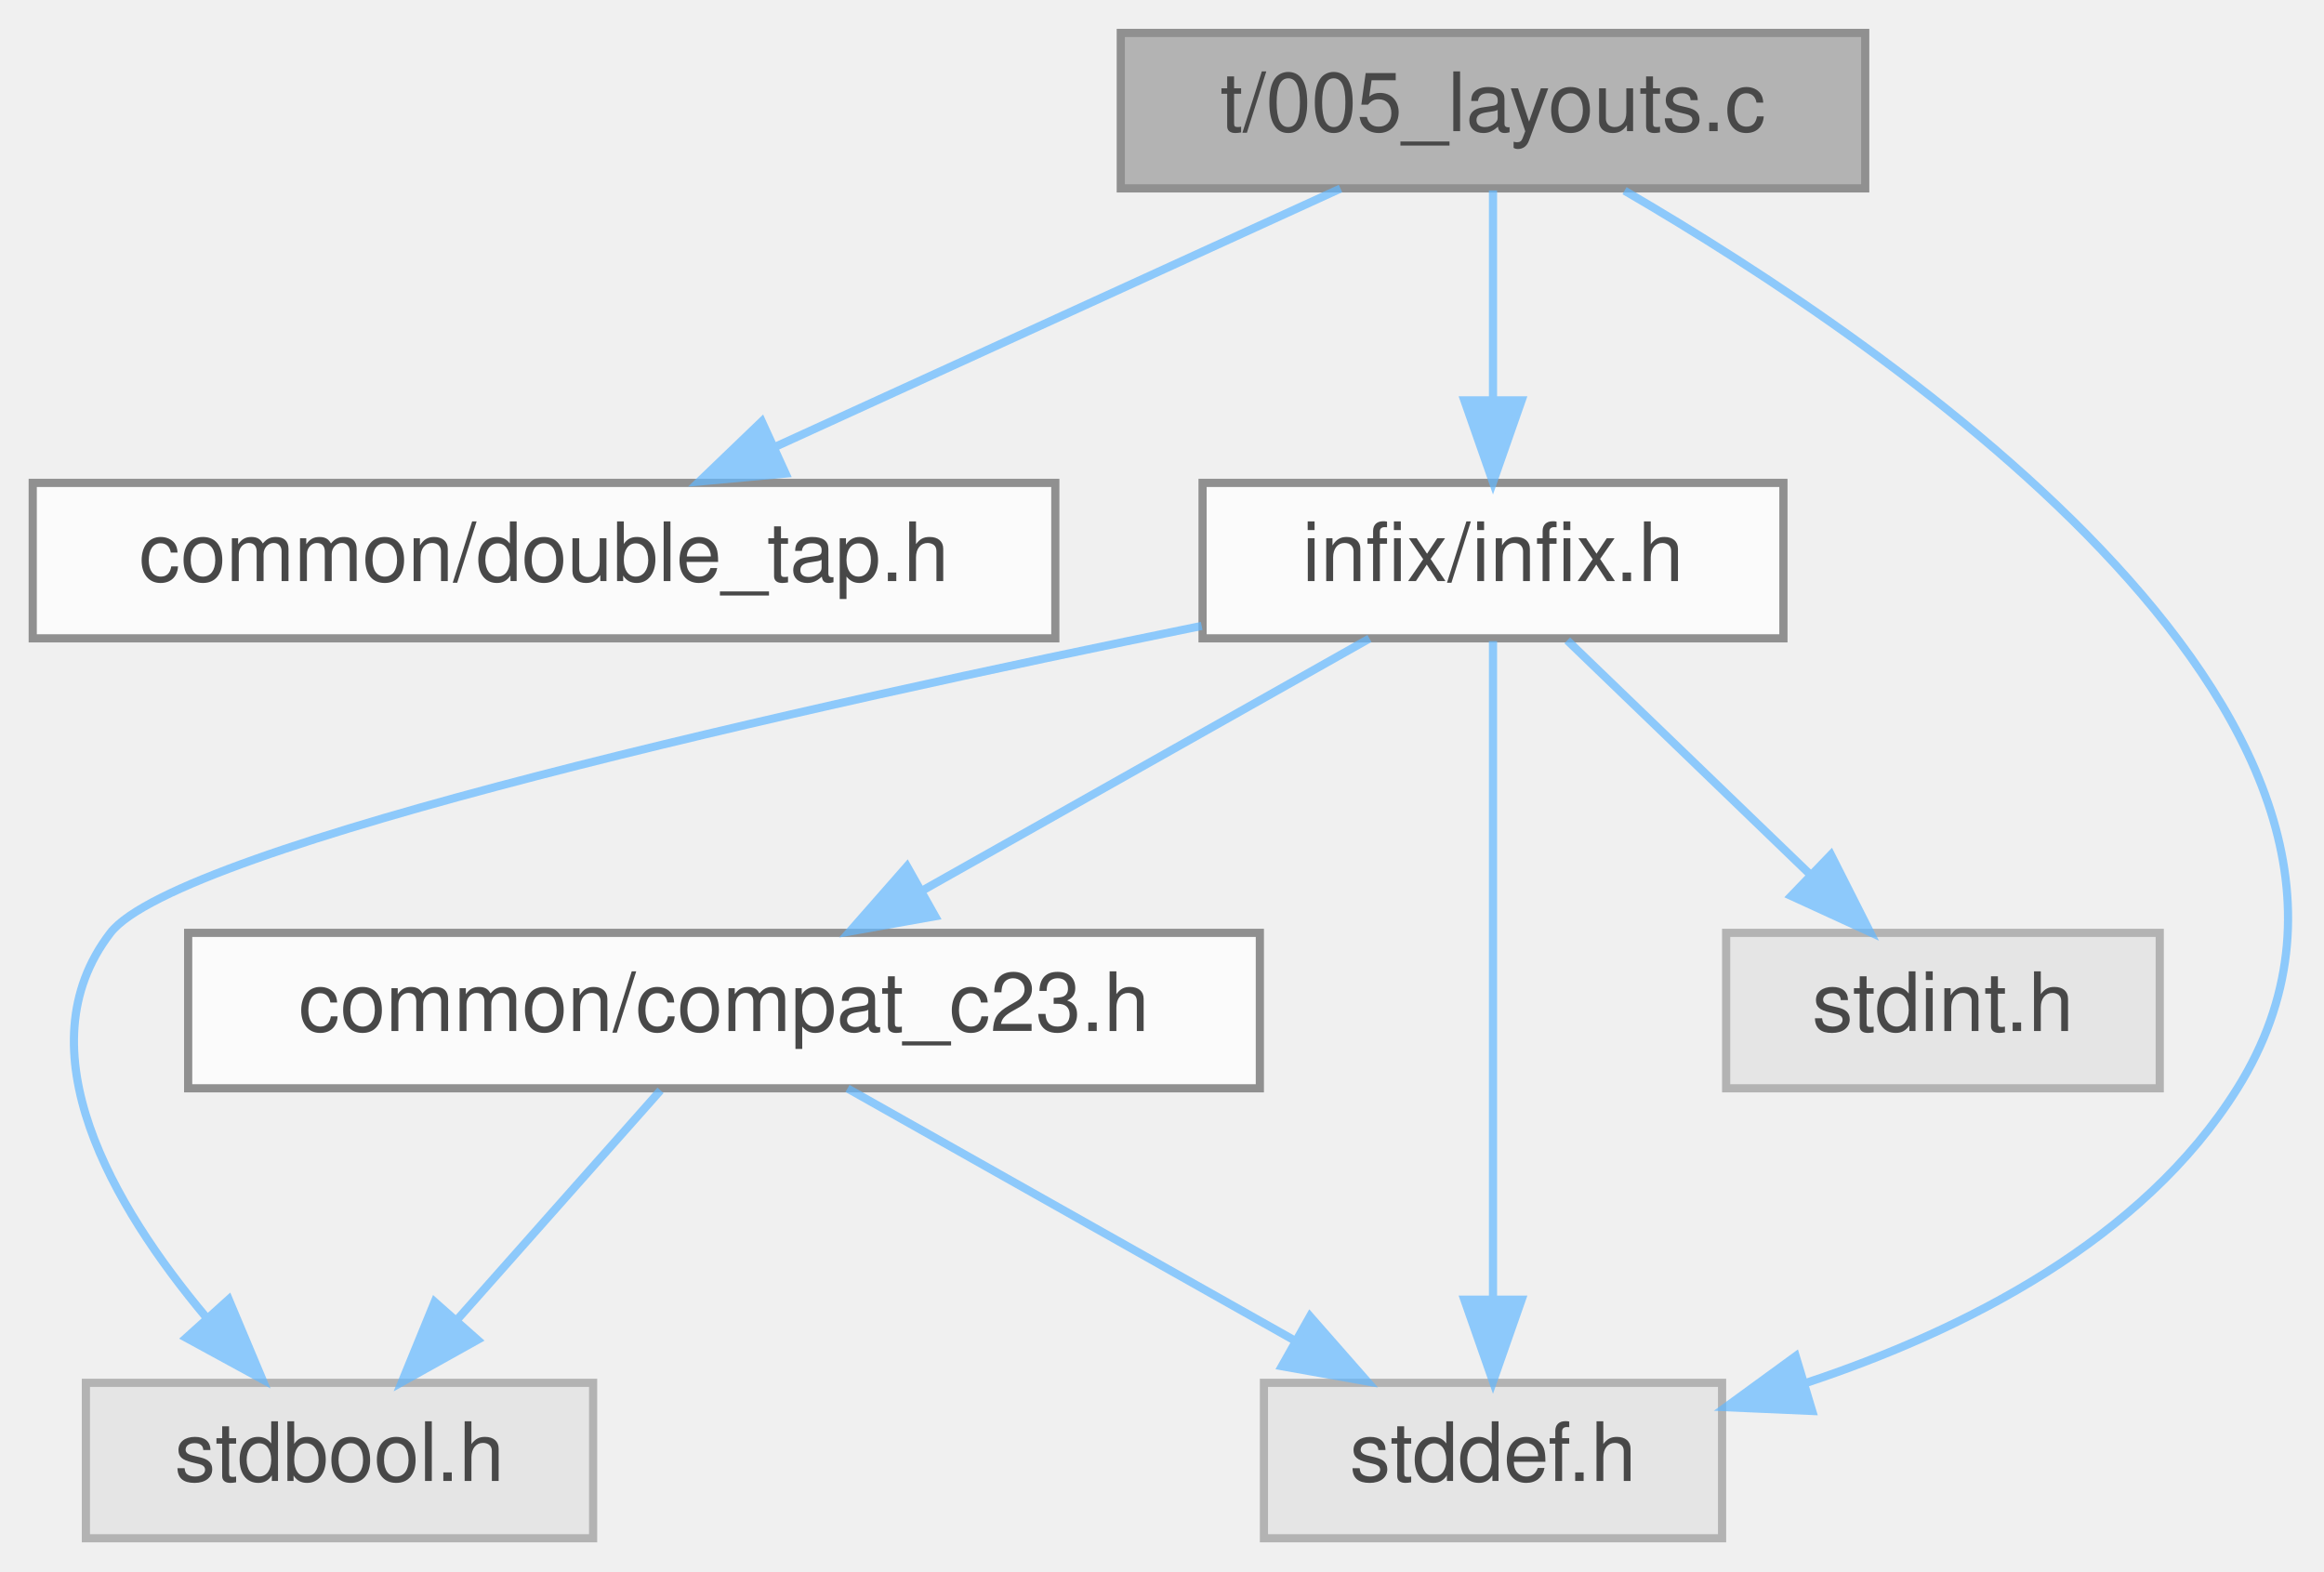
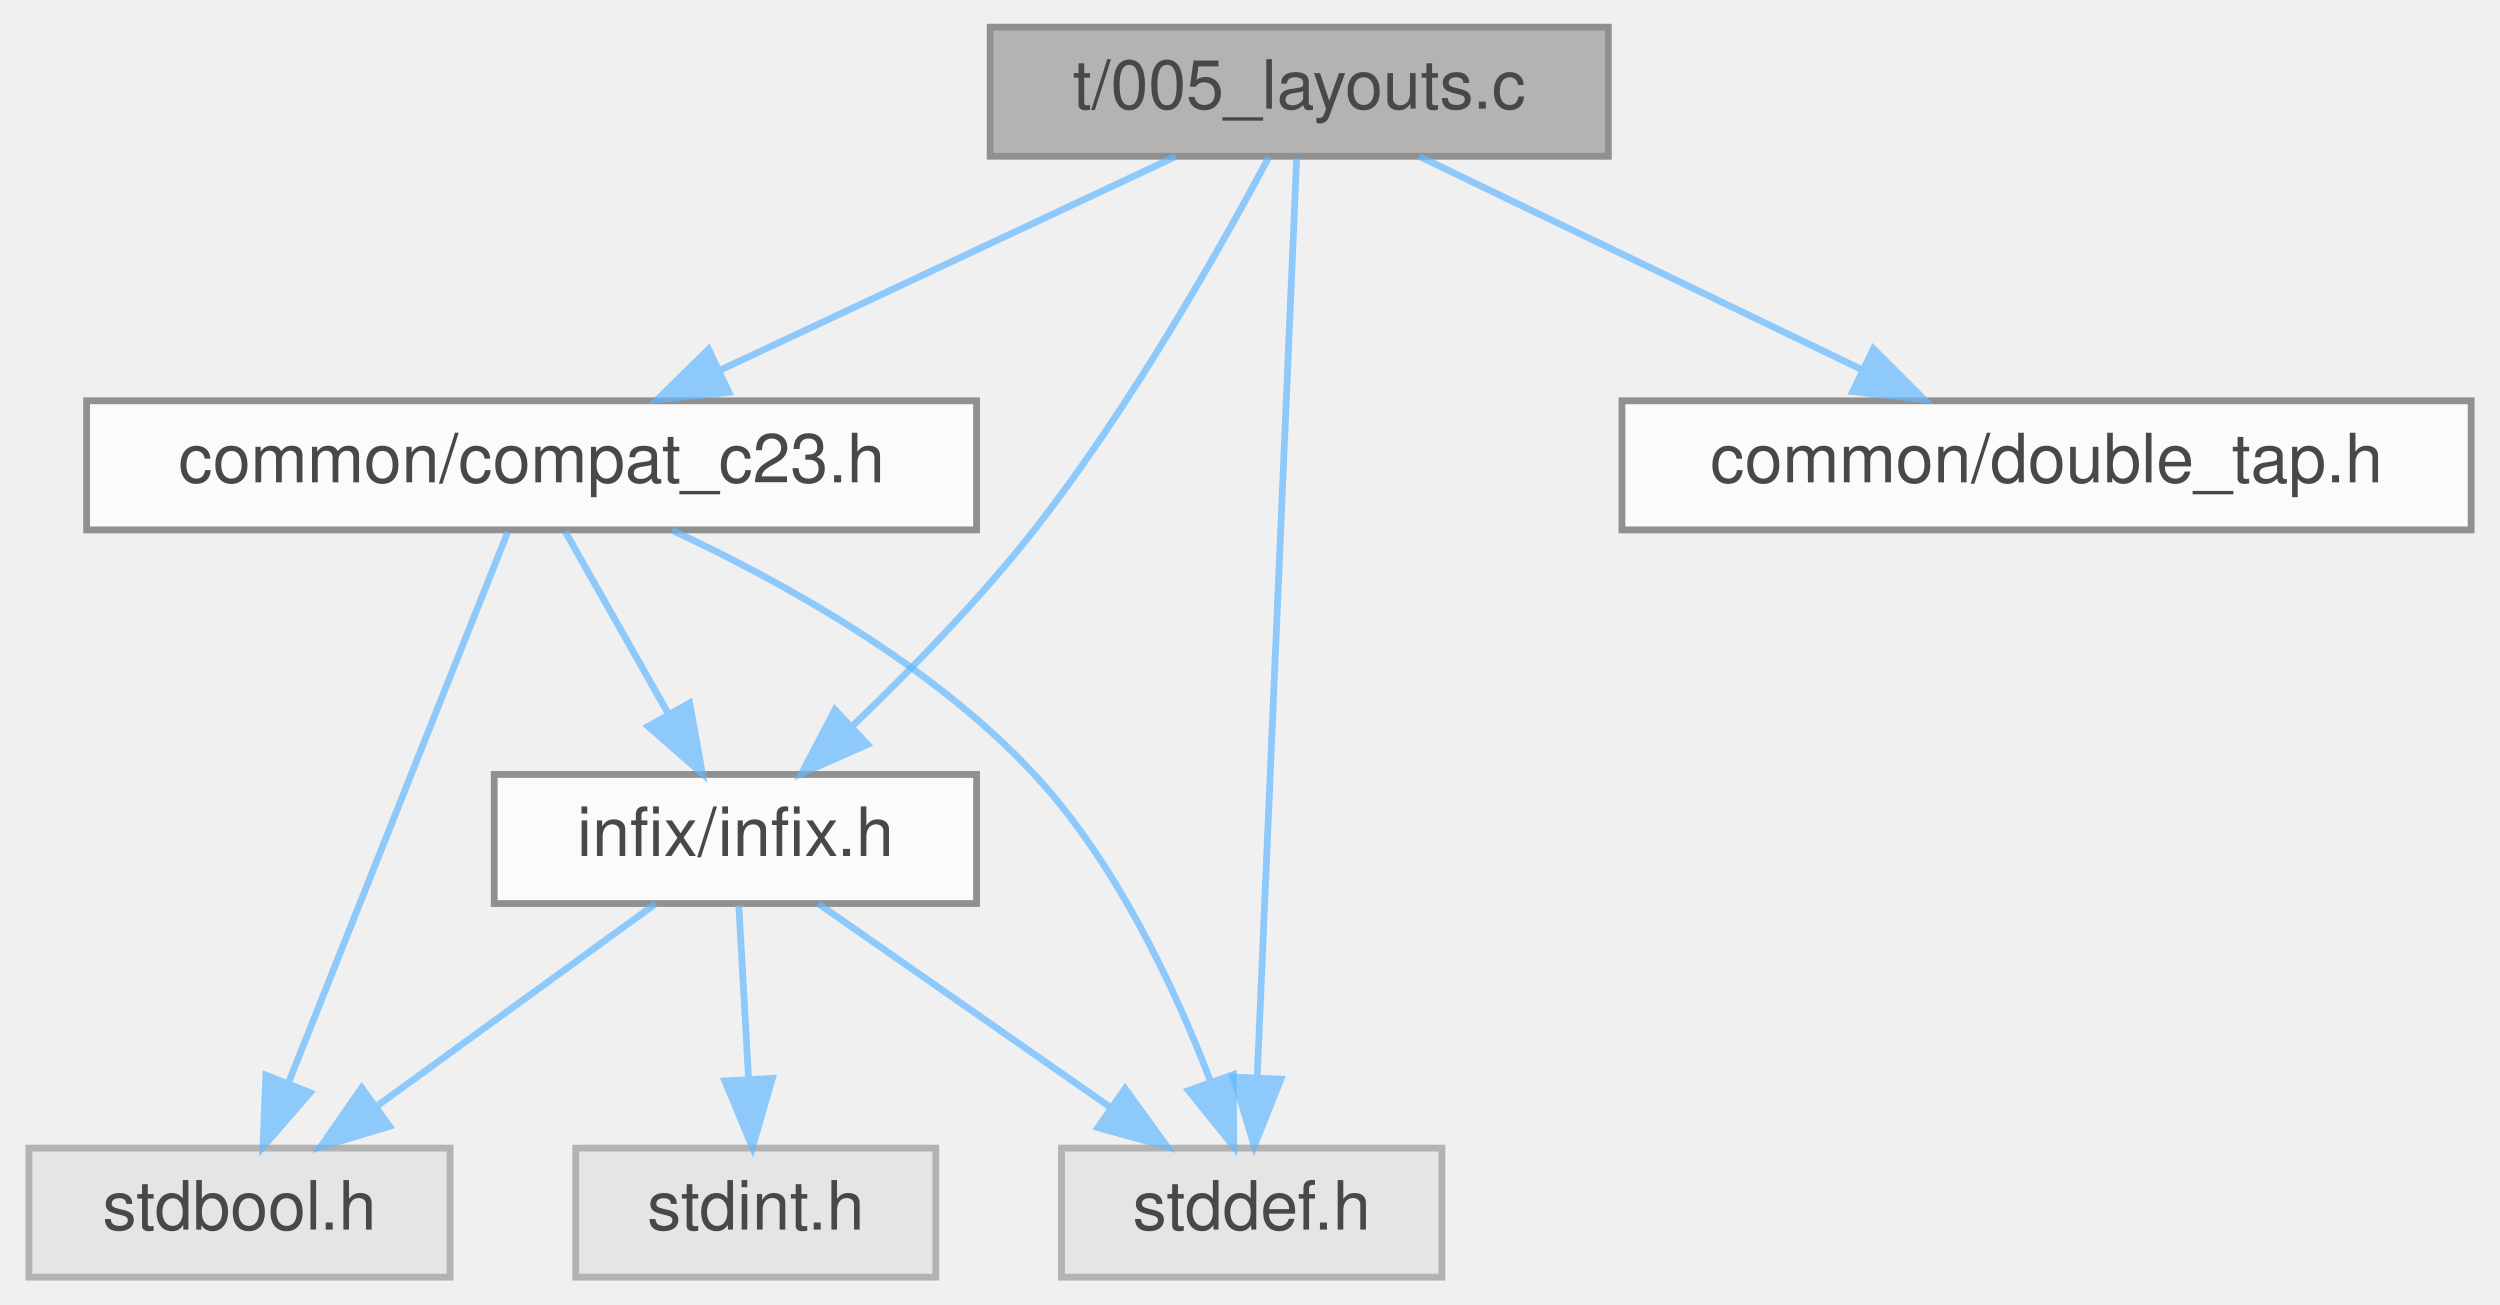
- <svg xmlns="http://www.w3.org/2000/svg" xmlns:xlink="http://www.w3.org/1999/xlink" width="284pt" height="192pt" viewBox="0.00 0.00 284.08 192.00">
+ <svg xmlns="http://www.w3.org/2000/svg" xmlns:xlink="http://www.w3.org/1999/xlink" width="368pt" height="192pt" viewBox="0.00 0.00 367.50 192.00">
  <svg id="main" version="1.1" xml:space="preserve">
    <style type="text/css">
.node, .edge {opacity: 0.7;}
.node.selected, .edge.selected {opacity: 1;}
.edge:hover path { stroke: red; }
.edge:hover polygon { stroke: red; fill: red; }
</style>
    <svg id="graph" class="graph">
      <g id="graph0" class="graph" transform="scale(1 1) rotate(0) translate(4 188)">
        <g id="Node000001" class="node">
          <g id="a_Node000001">
            <a xlink:title="Unit test for the Manual API's struct and union layout calculations.">
-               <polygon fill="#999999" stroke="#666666" points="224,-184 133,-184 133,-165 224,-165 224,-184" />
-               <text text-anchor="middle" x="178.5" y="-172" font-family="Helvetica,sans-Serif" font-size="10.00">t/005_layouts.c</text>
+               <polygon fill="#999999" stroke="#666666" points="232.5,-184 141.5,-184 141.5,-165 232.5,-165 232.5,-184" />
+               <text text-anchor="middle" x="187" y="-172" font-family="Helvetica,sans-Serif" font-size="10.00">t/005_layouts.c</text>
            </a>
          </g>
        </g>
        <g id="Node000002" class="node">
          <g id="a_Node000002">
-             <a xlink:href="double__tap_8h.html" target="_top" xlink:title="A lightweight, single-header TAP (Test Anything Protocol) library.">
-               <polygon fill="white" stroke="#666666" points="125,-129 0,-129 0,-110 125,-110 125,-129" />
-               <text text-anchor="middle" x="62.5" y="-117" font-family="Helvetica,sans-Serif" font-size="10.00">common/double_tap.h</text>
+             <a xlink:href="compat__c23_8h.html" target="_top" xlink:title="Provides forward compatibility macros for C23 features.">
+               <polygon fill="white" stroke="#666666" points="139.5,-129 8.5,-129 8.5,-110 139.5,-110 139.5,-129" />
+               <text text-anchor="middle" x="74" y="-117" font-family="Helvetica,sans-Serif" font-size="10.00">common/compat_c23.h</text>
            </a>
          </g>
        </g>
        <g id="edge1_Node000001_Node000002" class="edge">
          <g id="a_edge1_Node000001_Node000002">
            <a xlink:title=" ">
-               <path fill="none" stroke="#63b8ff" d="M159.86,-164.98C141.2,-156.46 112.25,-143.23 90.76,-133.41" />
-               <polygon fill="#63b8ff" stroke="#63b8ff" points="92.03,-130.14 81.48,-129.17 89.12,-136.51 92.03,-130.14" />
+               <path fill="none" stroke="#63b8ff" d="M168.84,-164.98C150.75,-156.5 122.72,-143.35 101.81,-133.54" />
+               <polygon fill="#63b8ff" stroke="#63b8ff" points="103.03,-130.25 92.49,-129.17 100.05,-136.59 103.03,-130.25" />
            </a>
          </g>
        </g>
        <g id="Node000003" class="node">
          <g id="a_Node000003">
            <a xlink:href="infix_8h.html" target="_top" xlink:title="The public interface for the infix FFI library.">
-               <polygon fill="white" stroke="#666666" points="214,-129 143,-129 143,-110 214,-110 214,-129" />
-               <text text-anchor="middle" x="178.5" y="-117" font-family="Helvetica,sans-Serif" font-size="10.00">infix/infix.h</text>
+               <polygon fill="white" stroke="#666666" points="139.5,-74 68.5,-74 68.5,-55 139.5,-55 139.5,-74" />
+               <text text-anchor="middle" x="104" y="-62" font-family="Helvetica,sans-Serif" font-size="10.00">infix/infix.h</text>
            </a>
          </g>
        </g>
-         <g id="edge2_Node000001_Node000003" class="edge">
-           <g id="a_edge2_Node000001_Node000003">
+         <g id="edge9_Node000001_Node000003" class="edge">
+           <g id="a_edge9_Node000001_Node000003">
            <a xlink:title=" ">
-               <path fill="none" stroke="#63b8ff" d="M178.5,-164.75C178.5,-157.8 178.5,-147.85 178.5,-139.13" />
-               <polygon fill="#63b8ff" stroke="#63b8ff" points="182,-139.09 178.5,-129.09 175,-139.09 182,-139.09" />
+               <path fill="none" stroke="#63b8ff" d="M182.53,-164.88C175.82,-152.27 162.37,-128.32 148,-110 139.97,-99.77 129.83,-89.37 121.3,-81.2" />
+               <polygon fill="#63b8ff" stroke="#63b8ff" points="123.44,-78.41 113.75,-74.13 118.66,-83.52 123.44,-78.41" />
+             </a>
+           </g>
+         </g>
+         <g id="Node000005" class="node">
+           <g id="a_Node000005">
+             <a xlink:title=" ">
+               <polygon fill="#e0e0e0" stroke="#999999" points="208,-19 152,-19 152,0 208,0 208,-19" />
+               <text text-anchor="middle" x="180" y="-7" font-family="Helvetica,sans-Serif" font-size="10.00">stddef.h</text>
+             </a>
+           </g>
+         </g>
+         <g id="edge10_Node000001_Node000005" class="edge">
+           <g id="a_edge10_Node000001_Node000005">
+             <a xlink:title=" ">
+               <path fill="none" stroke="#63b8ff" d="M186.62,-164.74C185.53,-139.31 182.34,-65.08 180.82,-29.69" />
+               <polygon fill="#63b8ff" stroke="#63b8ff" points="184.3,-29.15 180.38,-19.31 177.31,-29.45 184.3,-29.15" />
+             </a>
+           </g>
+         </g>
+         <g id="Node000007" class="node">
+           <g id="a_Node000007">
+             <a xlink:href="double__tap_8h.html" target="_top" xlink:title="A lightweight, single-header TAP (Test Anything Protocol) library.">
+               <polygon fill="white" stroke="#666666" points="359.5,-129 234.5,-129 234.5,-110 359.5,-110 359.5,-129" />
+               <text text-anchor="middle" x="297" y="-117" font-family="Helvetica,sans-Serif" font-size="10.00">common/double_tap.h</text>
+             </a>
+           </g>
+         </g>
+         <g id="edge8_Node000001_Node000007" class="edge">
+           <g id="a_edge8_Node000001_Node000007">
+             <a xlink:title=" ">
+               <path fill="none" stroke="#63b8ff" d="M204.67,-164.98C222.29,-156.5 249.58,-143.35 269.93,-133.54" />
+               <polygon fill="#63b8ff" stroke="#63b8ff" points="271.52,-136.66 279.01,-129.17 268.48,-130.36 271.52,-136.66" />
+             </a>
+           </g>
+         </g>
+         <g id="edge2_Node000002_Node000003" class="edge">
+           <g id="a_edge2_Node000002_Node000003">
+             <a xlink:title=" ">
+               <path fill="none" stroke="#63b8ff" d="M78.95,-109.75C83.06,-102.49 89.03,-91.95 94.1,-82.98" />
+               <polygon fill="#63b8ff" stroke="#63b8ff" points="97.26,-84.52 99.14,-74.09 91.17,-81.07 97.26,-84.52" />
+             </a>
+           </g>
+         </g>
+         <g id="Node000004" class="node">
+           <g id="a_Node000004">
+             <a xlink:title=" ">
+               <polygon fill="#e0e0e0" stroke="#999999" points="62,-19 0,-19 0,0 62,0 62,-19" />
+               <text text-anchor="middle" x="31" y="-7" font-family="Helvetica,sans-Serif" font-size="10.00">stdbool.h</text>
+             </a>
+           </g>
+         </g>
+         <g id="edge6_Node000002_Node000004" class="edge">
+           <g id="a_edge6_Node000002_Node000004">
+             <a xlink:title=" ">
+               <path fill="none" stroke="#63b8ff" d="M70.48,-109.66C63.45,-92.01 47.56,-52.09 38.22,-28.64" />
+               <polygon fill="#63b8ff" stroke="#63b8ff" points="41.4,-27.15 34.45,-19.16 34.89,-29.74 41.4,-27.15" />
+             </a>
+           </g>
+         </g>
+         <g id="edge7_Node000002_Node000005" class="edge">
+           <g id="a_edge7_Node000002_Node000005">
+             <a xlink:title=" ">
+               <path fill="none" stroke="#63b8ff" d="M94.67,-109.95C110.83,-102.43 133.01,-90.15 148,-74 160.06,-61.01 168.66,-42.61 173.89,-28.96" />
+               <polygon fill="#63b8ff" stroke="#63b8ff" points="177.29,-29.82 177.36,-19.22 170.7,-27.47 177.29,-29.82" />
+             </a>
+           </g>
+         </g>
+         <g id="edge3_Node000003_Node000004" class="edge">
+           <g id="a_edge3_Node000003_Node000004">
+             <a xlink:title=" ">
+               <path fill="none" stroke="#63b8ff" d="M92.27,-54.98C81.27,-47 64.58,-34.88 51.4,-25.31" />
+               <polygon fill="#63b8ff" stroke="#63b8ff" points="53.09,-22.21 42.94,-19.17 48.98,-27.88 53.09,-22.21" />
+             </a>
+           </g>
+         </g>
+         <g id="edge4_Node000003_Node000005" class="edge">
+           <g id="a_edge4_Node000003_Node000005">
+             <a xlink:title=" ">
+               <path fill="none" stroke="#63b8ff" d="M116.21,-54.98C127.78,-46.92 145.38,-34.65 159.16,-25.03" />
+               <polygon fill="#63b8ff" stroke="#63b8ff" points="161.37,-27.76 167.57,-19.17 157.36,-22.02 161.37,-27.76" />
            </a>
          </g>
        </g>
        <g id="Node000006" class="node">
          <g id="a_Node000006">
            <a xlink:title=" ">
-               <polygon fill="#e0e0e0" stroke="#999999" points="206.5,-19 150.5,-19 150.5,0 206.5,0 206.5,-19" />
-               <text text-anchor="middle" x="178.5" y="-7" font-family="Helvetica,sans-Serif" font-size="10.00">stddef.h</text>
+               <polygon fill="#e0e0e0" stroke="#999999" points="133.5,-19 80.5,-19 80.5,0 133.5,0 133.5,-19" />
+               <text text-anchor="middle" x="107" y="-7" font-family="Helvetica,sans-Serif" font-size="10.00">stdint.h</text>
            </a>
          </g>
        </g>
-         <g id="edge9_Node000001_Node000006" class="edge">
-           <g id="a_edge9_Node000001_Node000006">
+         <g id="edge5_Node000003_Node000006" class="edge">
+           <g id="a_edge5_Node000003_Node000006">
            <a xlink:title=" ">
-               <path fill="none" stroke="#63b8ff" d="M194.58,-164.72C227.39,-145.63 296.69,-98.57 269.5,-55 257.92,-36.45 236.13,-25.42 216.77,-18.99" />
-               <polygon fill="#63b8ff" stroke="#63b8ff" points="217.52,-15.56 206.94,-16.02 215.5,-22.26 217.52,-15.56" />
-             </a>
-           </g>
-         </g>
-         <g id="Node000004" class="node">
-           <g id="a_Node000004">
-             <a xlink:href="compat__c23_8h.html" target="_top" xlink:title="Provides forward compatibility macros for C23 features.">
-               <polygon fill="white" stroke="#666666" points="150,-74 19,-74 19,-55 150,-55 150,-74" />
-               <text text-anchor="middle" x="84.5" y="-62" font-family="Helvetica,sans-Serif" font-size="10.00">common/compat_c23.h</text>
-             </a>
-           </g>
-         </g>
-         <g id="edge3_Node000003_Node000004" class="edge">
-           <g id="a_edge3_Node000003_Node000004">
-             <a xlink:title=" ">
-               <path fill="none" stroke="#63b8ff" d="M163.4,-109.98C148.68,-101.69 126.08,-88.94 108.83,-79.22" />
-               <polygon fill="#63b8ff" stroke="#63b8ff" points="110.31,-76.03 99.88,-74.17 106.87,-82.13 110.31,-76.03" />
-             </a>
-           </g>
-         </g>
-         <g id="Node000005" class="node">
-           <g id="a_Node000005">
-             <a xlink:title=" ">
-               <polygon fill="#e0e0e0" stroke="#999999" points="68.5,-19 6.5,-19 6.5,0 68.5,0 68.5,-19" />
-               <text text-anchor="middle" x="37.5" y="-7" font-family="Helvetica,sans-Serif" font-size="10.00">stdbool.h</text>
-             </a>
-           </g>
-         </g>
-         <g id="edge6_Node000003_Node000005" class="edge">
-           <g id="a_edge6_Node000003_Node000005">
-             <a xlink:title=" ">
-               <path fill="none" stroke="#63b8ff" d="M142.89,-111.52C95.79,-101.93 17.72,-84.66 9.5,-74 -1.46,-59.78 9.83,-40.59 21.18,-27.04" />
-               <polygon fill="#63b8ff" stroke="#63b8ff" points="23.96,-29.19 28.06,-19.43 18.76,-24.5 23.96,-29.19" />
-             </a>
-           </g>
-         </g>
-         <g id="edge7_Node000003_Node000006" class="edge">
-           <g id="a_edge7_Node000003_Node000006">
-             <a xlink:title=" ">
-               <path fill="none" stroke="#63b8ff" d="M178.5,-109.66C178.5,-92.17 178.5,-52.8 178.5,-29.27" />
-               <polygon fill="#63b8ff" stroke="#63b8ff" points="182,-29.16 178.5,-19.16 175,-29.16 182,-29.16" />
-             </a>
-           </g>
-         </g>
-         <g id="Node000007" class="node">
-           <g id="a_Node000007">
-             <a xlink:title=" ">
-               <polygon fill="#e0e0e0" stroke="#999999" points="260,-74 207,-74 207,-55 260,-55 260,-74" />
-               <text text-anchor="middle" x="233.5" y="-62" font-family="Helvetica,sans-Serif" font-size="10.00">stdint.h</text>
-             </a>
-           </g>
-         </g>
-         <g id="edge8_Node000003_Node000007" class="edge">
-           <g id="a_edge8_Node000003_Node000007">
-             <a xlink:title=" ">
-               <path fill="none" stroke="#63b8ff" d="M187.58,-109.75C195.59,-102.03 207.46,-90.6 217.12,-81.28" />
-               <polygon fill="#63b8ff" stroke="#63b8ff" points="219.81,-83.55 224.59,-74.09 214.96,-78.51 219.81,-83.55" />
-             </a>
-           </g>
-         </g>
-         <g id="edge4_Node000004_Node000005" class="edge">
-           <g id="a_edge4_Node000004_Node000005">
-             <a xlink:title=" ">
-               <path fill="none" stroke="#63b8ff" d="M76.74,-54.75C70.03,-47.18 60.16,-36.05 51.99,-26.84" />
-               <polygon fill="#63b8ff" stroke="#63b8ff" points="54.37,-24.25 45.12,-19.09 49.13,-28.89 54.37,-24.25" />
-             </a>
-           </g>
-         </g>
-         <g id="edge5_Node000004_Node000006" class="edge">
-           <g id="a_edge5_Node000004_Node000006">
-             <a xlink:title=" ">
-               <path fill="none" stroke="#63b8ff" d="M99.6,-54.98C114.32,-46.69 136.92,-33.94 154.17,-24.22" />
-               <polygon fill="#63b8ff" stroke="#63b8ff" points="156.13,-27.13 163.12,-19.17 152.69,-21.03 156.13,-27.13" />
+               <path fill="none" stroke="#63b8ff" d="M104.5,-54.75C104.89,-47.8 105.45,-37.85 105.95,-29.13" />
+               <polygon fill="#63b8ff" stroke="#63b8ff" points="109.44,-29.27 106.51,-19.09 102.45,-28.88 109.44,-29.27" />
            </a>
          </g>
        </g>
      </g>
    </svg>
  </svg>
  <style type="text/css">

[data-mouse-over-selected='false'] { opacity: 0.7; }
[data-mouse-over-selected='true']  { opacity: 1.0; }

</style>
</svg>
